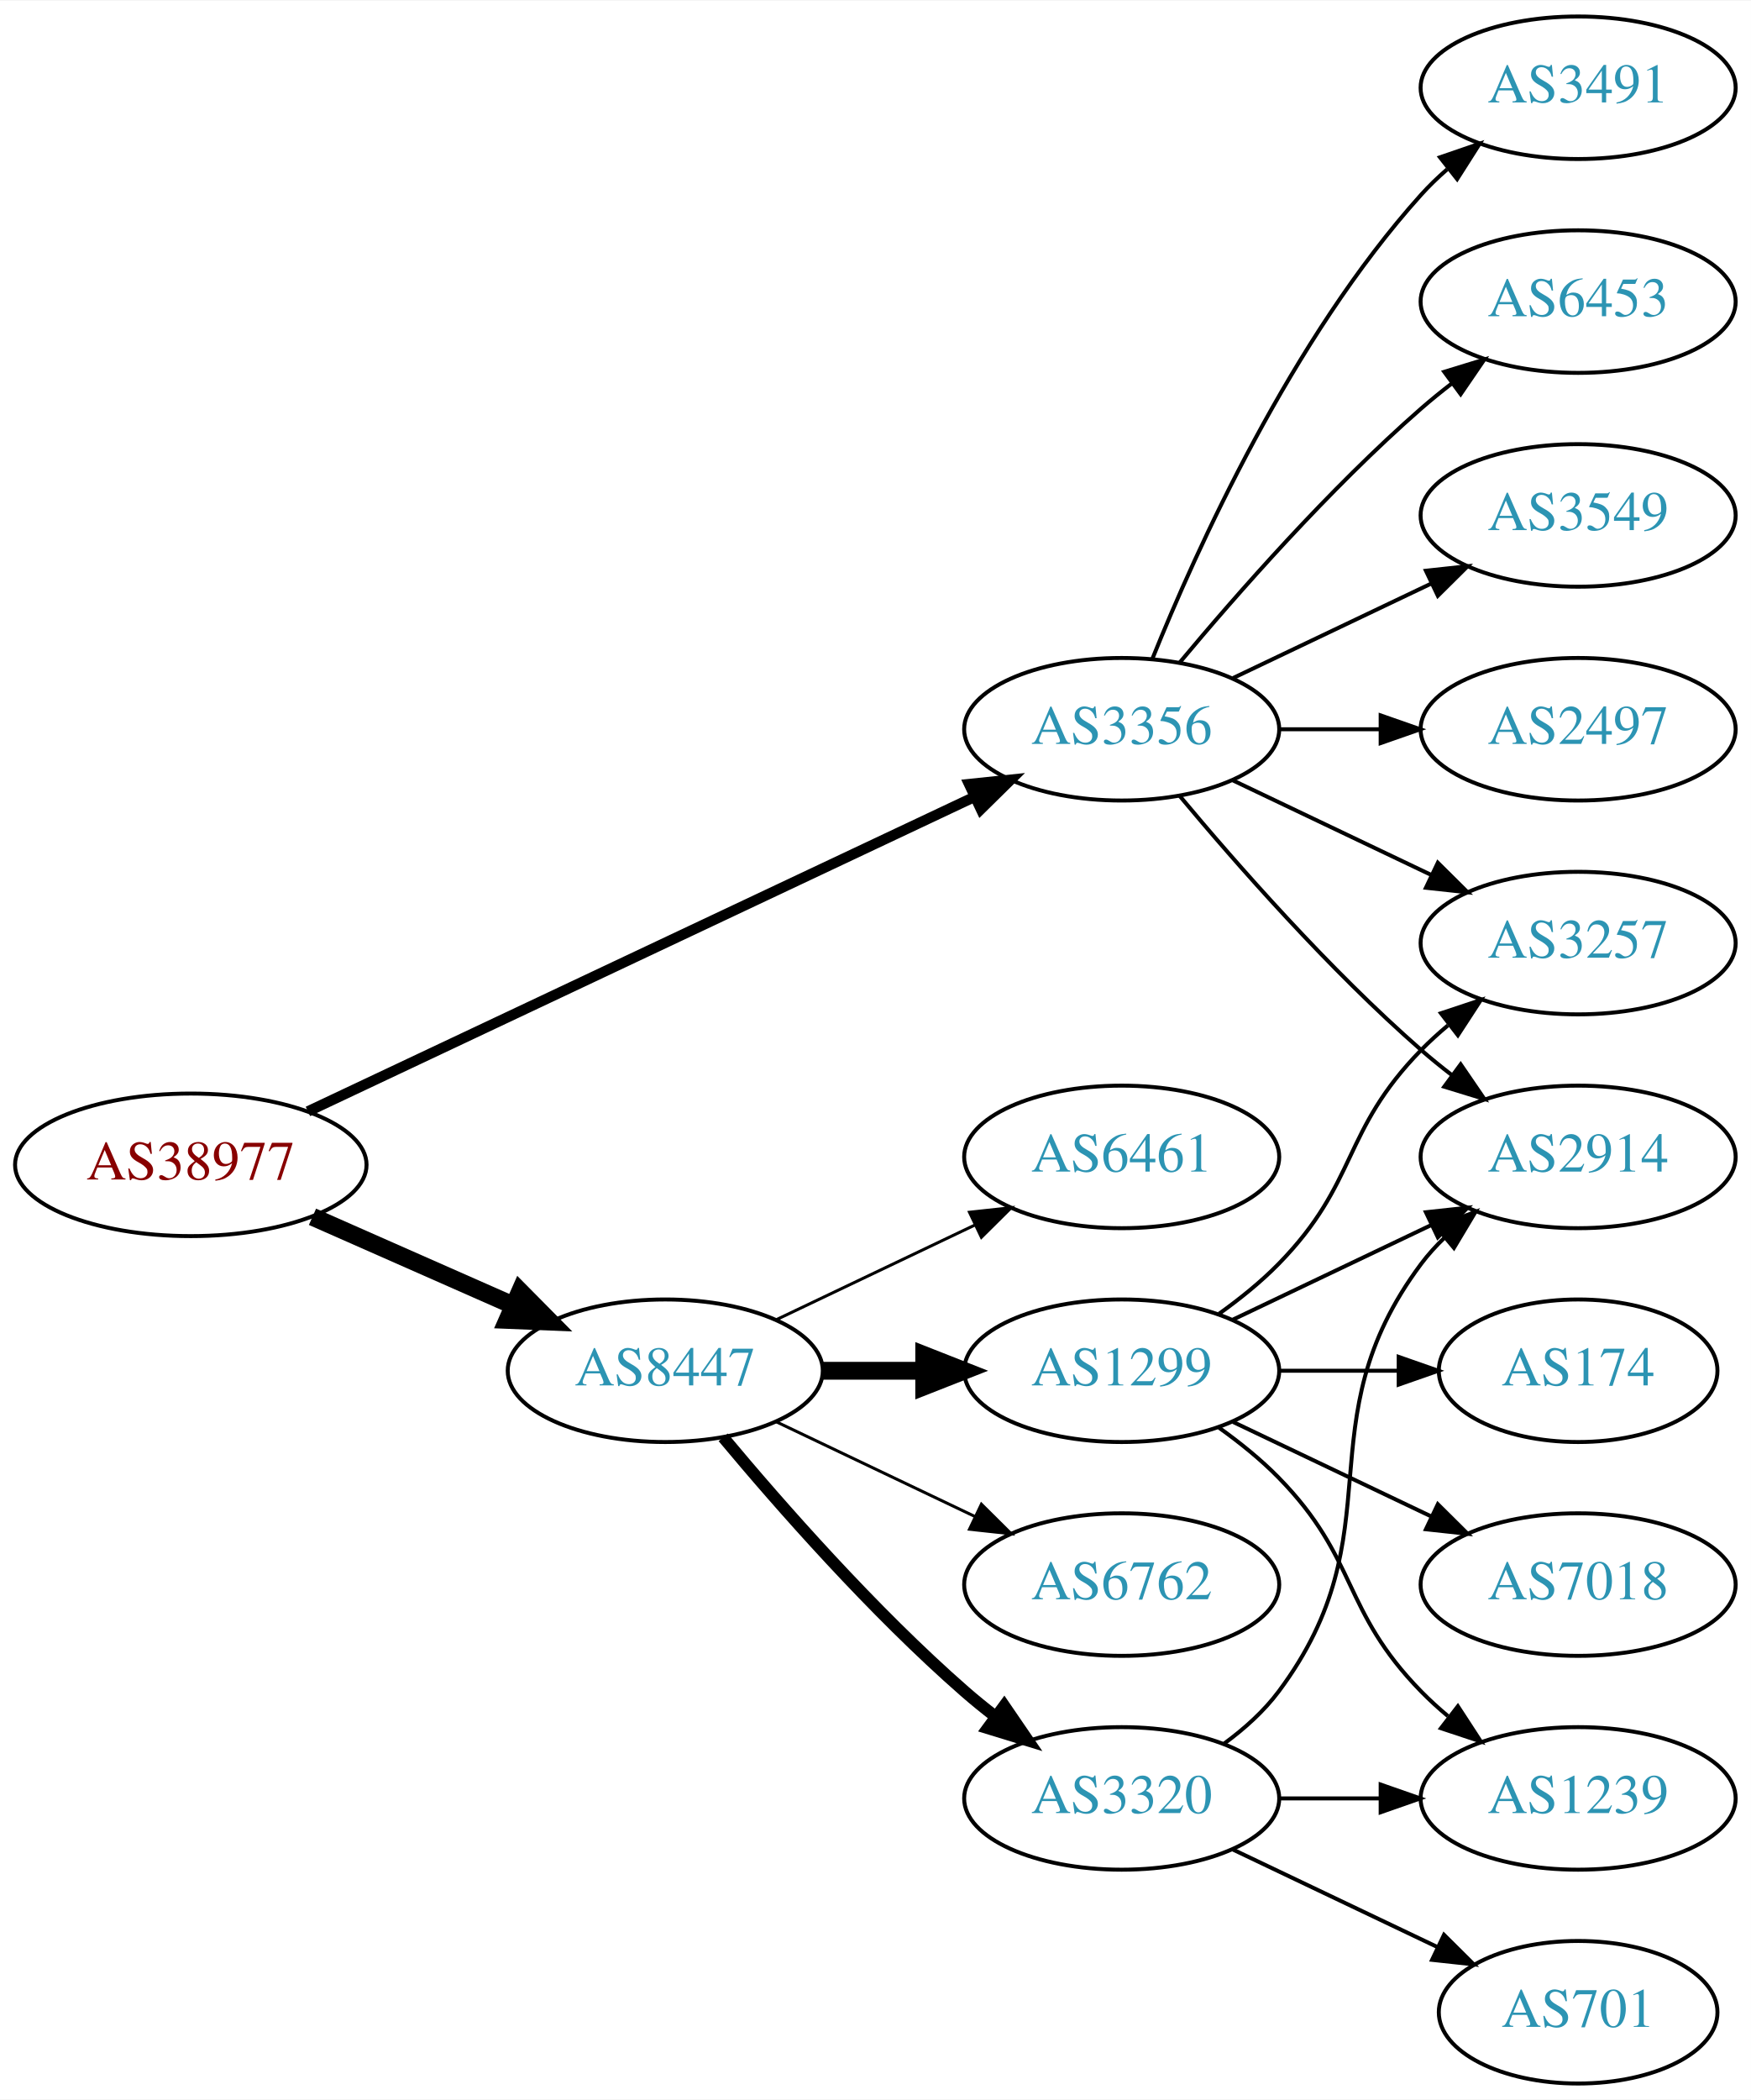
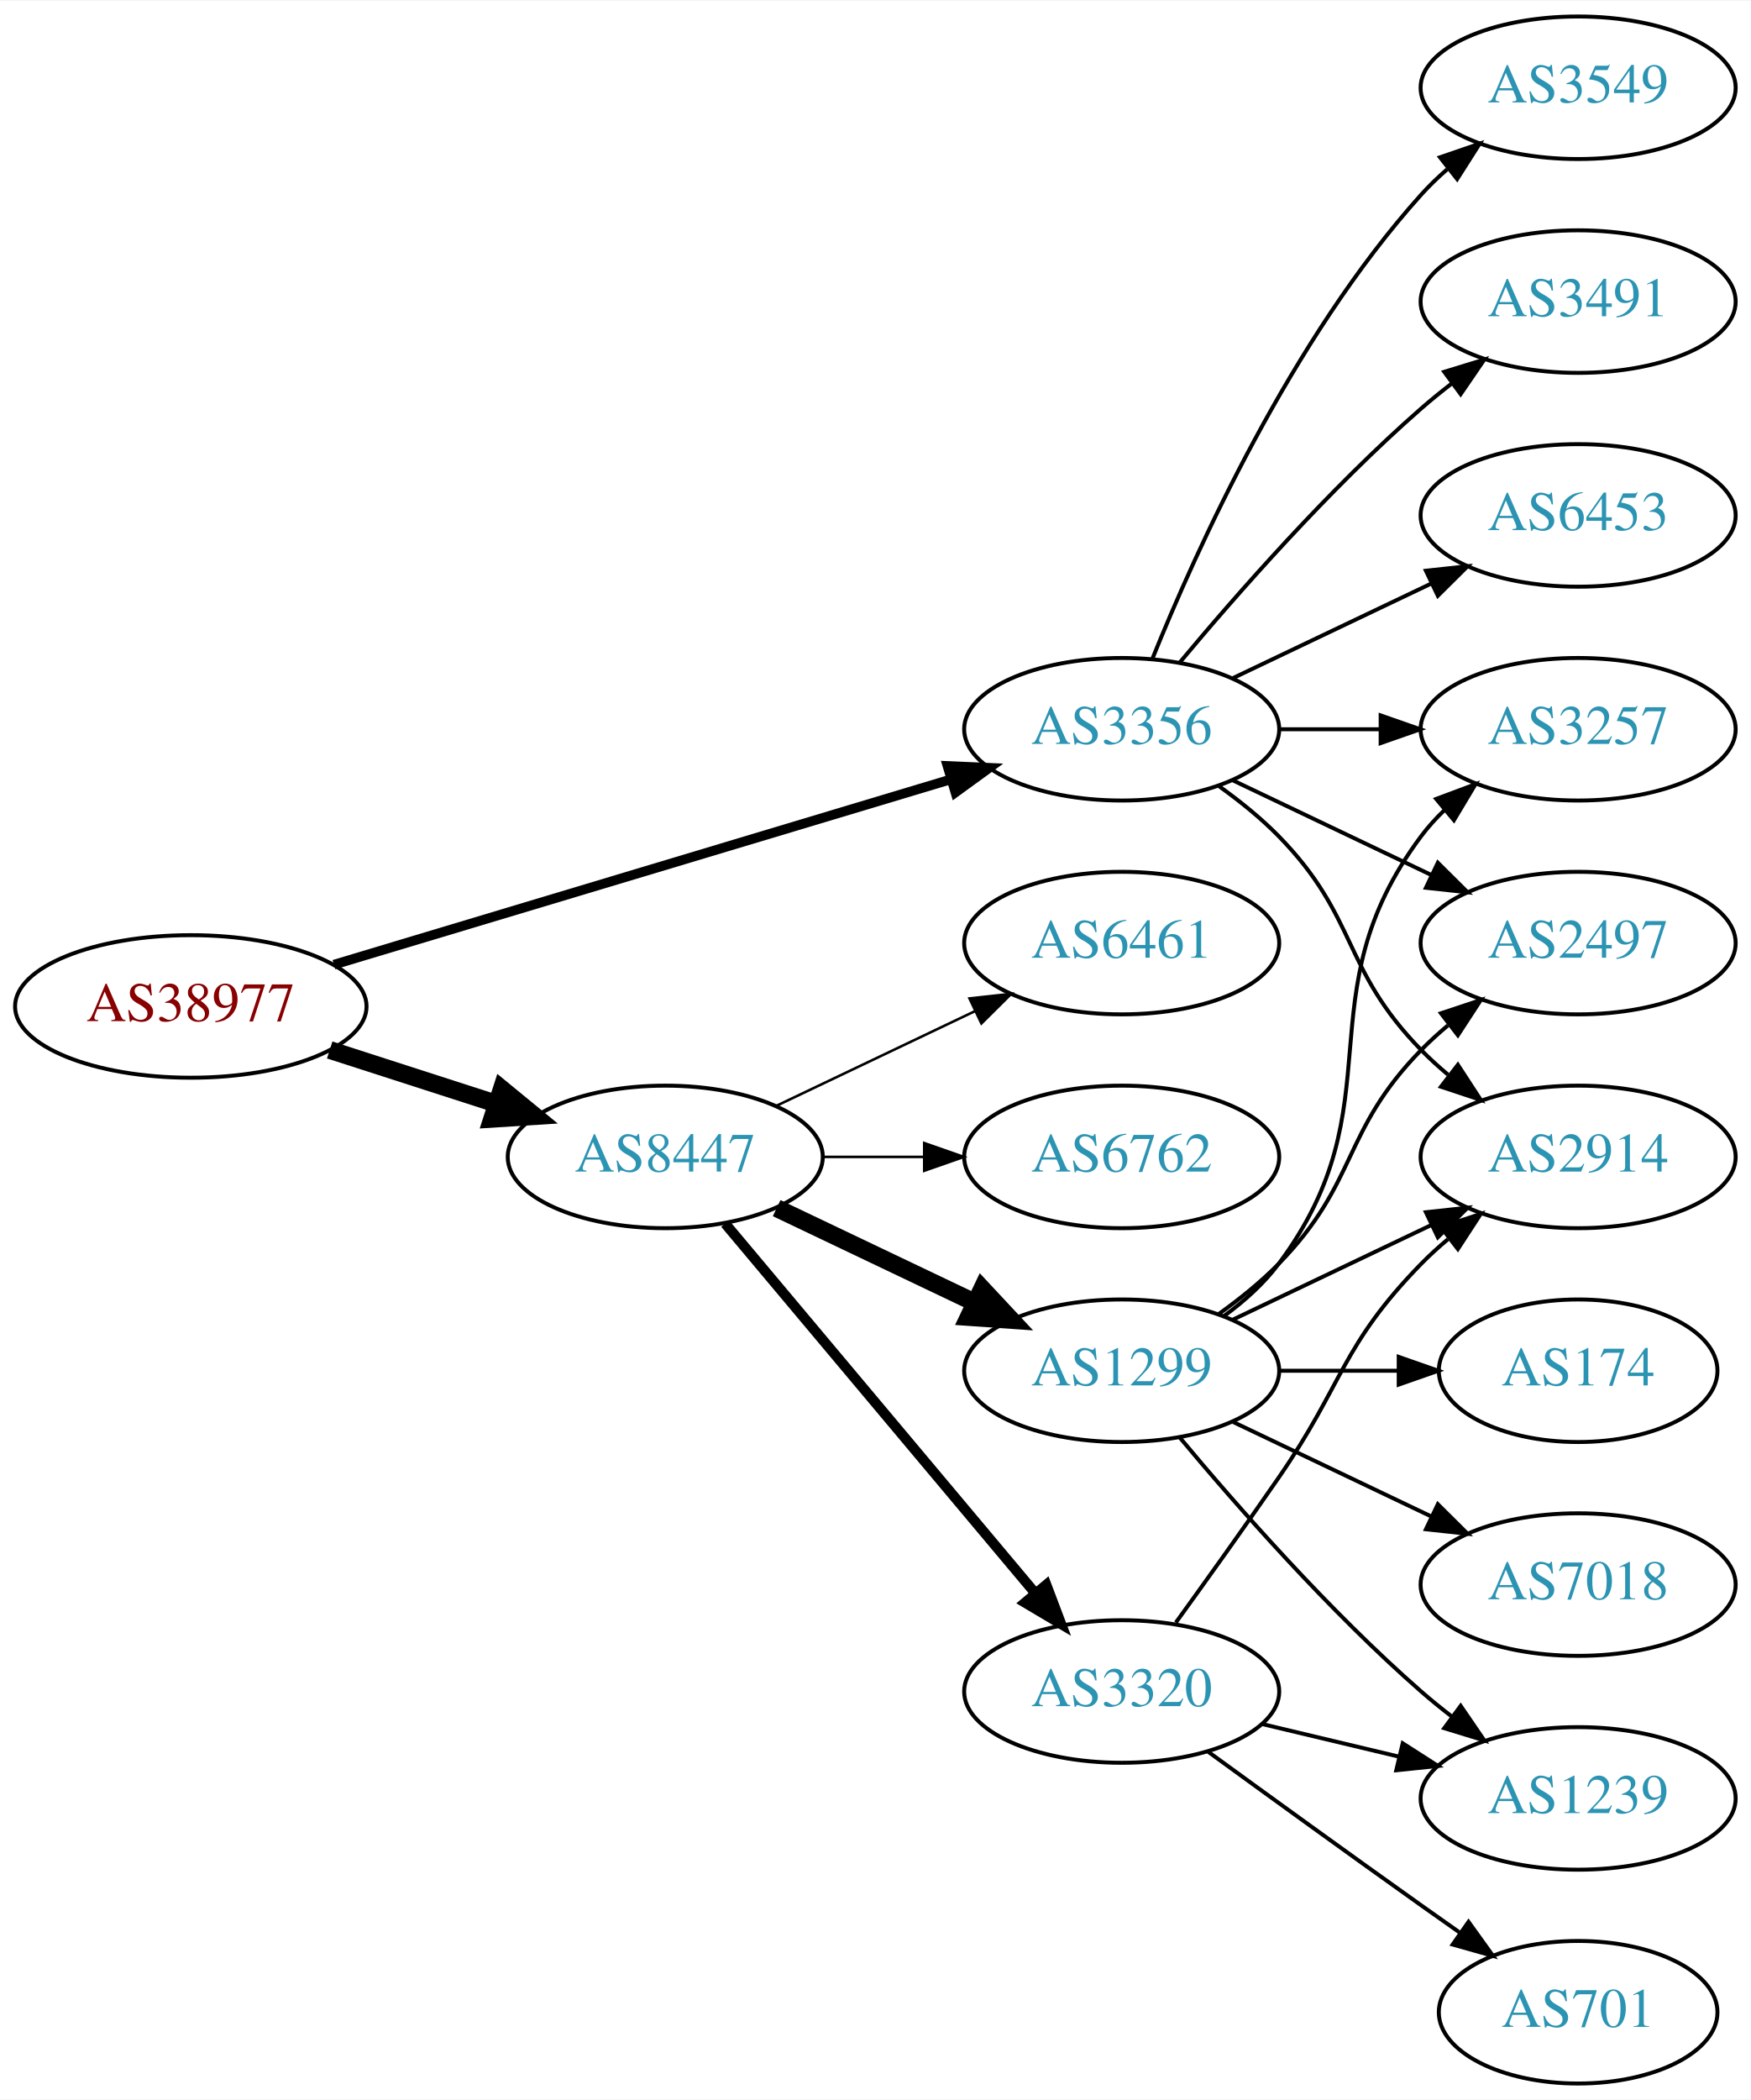
<svg xmlns="http://www.w3.org/2000/svg" xmlns:xlink="http://www.w3.org/1999/xlink" width="442pt" height="530pt" viewBox="0.00 0.00 442.27 530.00">
  <g id="graph0" class="graph" transform="scale(1 1) rotate(0) translate(4 526)">
    <polygon fill="white" stroke="none" points="-4,4 -4,-526 438.271,-526 438.271,4 -4,4" />
    <g id="node1" class="node">
      <g id="a_node1">
        <a xlink:href="/asn/38977" xlink:title="AS38977 ~ Silhouette International Schmied AG [AT]">
-           <ellipse fill="#ffffff" stroke="black" cx="44.196" cy="-232" rx="44.393" ry="18" />
-           <text text-anchor="middle" x="44.196" y="-228.3" font-family="Times,serif" font-size="14.00" fill="#880000">AS38977</text>
+           <ellipse fill="#ffffff" stroke="black" cx="44.196" cy="-272" rx="44.393" ry="18" />
+           <text text-anchor="middle" x="44.196" y="-268.3" font-family="Times,serif" font-size="14.00" fill="#880000">AS38977</text>
        </a>
      </g>
    </g>
    <g id="node2" class="node">
      <g id="a_node2">
        <a xlink:href="/asn/3356" xlink:title="AS3356 ~ Level 3 Parent, LLC [US]">
          <ellipse fill="#ffffff" stroke="black" cx="279.332" cy="-342" rx="39.794" ry="18" />
          <text text-anchor="middle" x="279.332" y="-338.3" font-family="Times,serif" font-size="14.00" fill="#2c94b3">AS3356</text>
        </a>
      </g>
    </g>
    <g id="edge1" class="edge">
-       <path fill="none" stroke="black" stroke-width="2.625" d="M73.783,-245.488C116.213,-265.508 195.824,-303.07 242.223,-324.963" />
-       <polygon fill="black" stroke="black" stroke-width="2.625" points="240.78,-328.152 251.317,-329.254 243.767,-321.821 240.78,-328.152" />
+       <path fill="none" stroke="black" stroke-width="2.423" d="M80.351,-282.555C122.097,-295.09 191.667,-315.979 236.241,-329.362" />
+       <polygon fill="black" stroke="black" stroke-width="2.423" points="235.318,-332.739 245.902,-332.263 237.331,-326.035 235.318,-332.739" />
    </g>
    <g id="node3" class="node">
      <g id="a_node3">
        <a xlink:href="/asn/8447" xlink:title="AS8447 ~ A1 Telekom Austria AG [AT]">
-           <ellipse fill="#ffffff" stroke="black" cx="164.039" cy="-180" rx="39.794" ry="18" />
-           <text text-anchor="middle" x="164.039" y="-176.3" font-family="Times,serif" font-size="14.00" fill="#2c94b3">AS8447</text>
+           <ellipse fill="#ffffff" stroke="black" cx="164.039" cy="-234" rx="39.794" ry="18" />
+           <text text-anchor="middle" x="164.039" y="-230.3" font-family="Times,serif" font-size="14.00" fill="#2c94b3">AS8447</text>
        </a>
      </g>
    </g>
    <g id="edge2" class="edge">
-       <path fill="none" stroke="black" stroke-width="4.5" d="M74.933,-218.878C90.322,-212.087 109.265,-203.729 125.637,-196.504" />
-       <polygon fill="black" stroke="black" stroke-width="4.5" points="127.375,-200.041 134.934,-192.402 124.196,-192.836 127.375,-200.041" />
+       <path fill="none" stroke="black" stroke-width="4.5" d="M79.281,-261.009C92.409,-256.776 107.55,-251.893 121.318,-247.454" />
+       <polygon fill="black" stroke="black" stroke-width="4.5" points="122.743,-251.131 131.052,-244.315 120.326,-243.636 122.743,-251.131" />
    </g>
    <g id="node4" class="node">
      <g id="a_node4">
-         <a xlink:href="/asn/3491" xlink:title="AS3491 ~ PCCW Global, Inc. [US]">
+         <a xlink:href="/asn/6453" xlink:title="AS6453 ~ TATA COMMUNICATIONS (AMERICA) INC [US]">
+           <ellipse fill="#ffffff" stroke="black" cx="394.625" cy="-396" rx="39.794" ry="18" />
+           <text text-anchor="middle" x="394.625" y="-392.3" font-family="Times,serif" font-size="14.00" fill="#2c94b3">AS6453</text>
+         </a>
+       </g>
+     </g>
+     <g id="edge3" class="edge">
+       <path fill="none" stroke="black" d="M307.468,-354.934C322.462,-362.081 341.283,-371.052 357.506,-378.785" />
+       <polygon fill="black" stroke="black" points="356.177,-382.028 366.71,-383.171 359.188,-375.709 356.177,-382.028" />
+     </g>
+     <g id="node5" class="node">
+       <g id="a_node5">
+         <a xlink:href="/asn/3257" xlink:title="AS3257 ~ GTT [DE]">
+           <ellipse fill="#ffffff" stroke="black" cx="394.625" cy="-342" rx="39.794" ry="18" />
+           <text text-anchor="middle" x="394.625" y="-338.3" font-family="Times,serif" font-size="14.00" fill="#2c94b3">AS3257</text>
+         </a>
+       </g>
+     </g>
+     <g id="edge4" class="edge">
+       <path fill="none" stroke="black" d="M319.004,-342C327.207,-342 335.971,-342 344.503,-342" />
+       <polygon fill="black" stroke="black" points="344.742,-345.5 354.742,-342 344.742,-338.5 344.742,-345.5" />
+     </g>
+     <g id="node6" class="node">
+       <g id="a_node6">
+         <a xlink:href="/asn/2497" xlink:title="AS2497 ~ Internet Initiative Japan Inc. [JP]">
+           <ellipse fill="#ffffff" stroke="black" cx="394.625" cy="-288" rx="39.794" ry="18" />
+           <text text-anchor="middle" x="394.625" y="-284.3" font-family="Times,serif" font-size="14.00" fill="#2c94b3">AS2497</text>
+         </a>
+       </g>
+     </g>
+     <g id="edge5" class="edge">
+       <path fill="none" stroke="black" d="M307.468,-329.066C322.462,-321.919 341.283,-312.948 357.506,-305.215" />
+       <polygon fill="black" stroke="black" points="359.188,-308.291 366.71,-300.829 356.177,-301.972 359.188,-308.291" />
+     </g>
+     <g id="node7" class="node">
+       <g id="a_node7">
+         <a xlink:href="/asn/3549" xlink:title="AS3549 ~ Level 3 Parent, LLC [US]">
          <ellipse fill="#ffffff" stroke="black" cx="394.625" cy="-504" rx="39.794" ry="18" />
-           <text text-anchor="middle" x="394.625" y="-500.3" font-family="Times,serif" font-size="14.00" fill="#2c94b3">AS3491</text>
-         </a>
-       </g>
-     </g>
-     <g id="edge3" class="edge">
+           <text text-anchor="middle" x="394.625" y="-500.3" font-family="Times,serif" font-size="14.00" fill="#2c94b3">AS3549</text>
+         </a>
+       </g>
+     </g>
+     <g id="edge6" class="edge">
      <path fill="none" stroke="black" d="M287.079,-359.787C298.13,-387.243 322.184,-440.578 354.978,-477 356.98,-479.224 359.199,-481.363 361.532,-483.397" />
      <polygon fill="black" stroke="black" points="359.73,-486.433 369.751,-489.873 364.062,-480.935 359.73,-486.433" />
    </g>
-     <g id="node5" class="node">
-       <g id="a_node5">
+     <g id="node8" class="node">
+       <g id="a_node8">
+         <a xlink:href="/asn/3491" xlink:title="AS3491 ~ PCCW Global, Inc. [US]">
+           <ellipse fill="#ffffff" stroke="black" cx="394.625" cy="-450" rx="39.794" ry="18" />
+           <text text-anchor="middle" x="394.625" y="-446.3" font-family="Times,serif" font-size="14.00" fill="#2c94b3">AS3491</text>
+         </a>
+       </g>
+     </g>
+     <g id="edge7" class="edge">
+       <path fill="none" stroke="black" d="M293.962,-358.817C308.244,-375.929 331.791,-402.745 354.978,-423 357.444,-425.154 360.082,-427.294 362.78,-429.372" />
+       <polygon fill="black" stroke="black" points="360.805,-432.264 370.934,-435.37 364.953,-426.625 360.805,-432.264" />
+     </g>
+     <g id="node9" class="node">
+       <g id="a_node9">
        <a xlink:href="/asn/2914" xlink:title="AS2914 ~ NTT America, Inc. [US]">
          <ellipse fill="#ffffff" stroke="black" cx="394.625" cy="-234" rx="39.794" ry="18" />
          <text text-anchor="middle" x="394.625" y="-230.3" font-family="Times,serif" font-size="14.00" fill="#2c94b3">AS2914</text>
        </a>
      </g>
    </g>
-     <g id="edge4" class="edge">
-       <path fill="none" stroke="black" d="M293.962,-325.183C308.244,-308.071 331.791,-281.255 354.978,-261 357.444,-258.846 360.082,-256.706 362.78,-254.628" />
-       <polygon fill="black" stroke="black" points="364.953,-257.375 370.934,-248.63 360.805,-251.736 364.953,-257.375" />
-     </g>
-     <g id="node6" class="node">
-       <g id="a_node6">
-         <a xlink:href="/asn/6453" xlink:title="AS6453 ~ TATA COMMUNICATIONS (AMERICA) INC [US]">
-           <ellipse fill="#ffffff" stroke="black" cx="394.625" cy="-450" rx="39.794" ry="18" />
-           <text text-anchor="middle" x="394.625" y="-446.3" font-family="Times,serif" font-size="14.00" fill="#2c94b3">AS6453</text>
-         </a>
-       </g>
-     </g>
-     <g id="edge5" class="edge">
-       <path fill="none" stroke="black" d="M293.962,-358.817C308.244,-375.929 331.791,-402.745 354.978,-423 357.444,-425.154 360.082,-427.294 362.78,-429.372" />
-       <polygon fill="black" stroke="black" points="360.805,-432.264 370.934,-435.37 364.953,-426.625 360.805,-432.264" />
-     </g>
-     <g id="node7" class="node">
-       <g id="a_node7">
-         <a xlink:href="/asn/3257" xlink:title="AS3257 ~ GTT [DE]">
-           <ellipse fill="#ffffff" stroke="black" cx="394.625" cy="-288" rx="39.794" ry="18" />
-           <text text-anchor="middle" x="394.625" y="-284.3" font-family="Times,serif" font-size="14.00" fill="#2c94b3">AS3257</text>
-         </a>
-       </g>
-     </g>
-     <g id="edge6" class="edge">
-       <path fill="none" stroke="black" d="M307.468,-329.066C322.462,-321.919 341.283,-312.948 357.506,-305.215" />
-       <polygon fill="black" stroke="black" points="359.188,-308.291 366.71,-300.829 356.177,-301.972 359.188,-308.291" />
-     </g>
-     <g id="node8" class="node">
-       <g id="a_node8">
-         <a xlink:href="/asn/3549" xlink:title="AS3549 ~ Level 3 Parent, LLC [US]">
-           <ellipse fill="#ffffff" stroke="black" cx="394.625" cy="-396" rx="39.794" ry="18" />
-           <text text-anchor="middle" x="394.625" y="-392.3" font-family="Times,serif" font-size="14.00" fill="#2c94b3">AS3549</text>
-         </a>
-       </g>
-     </g>
-     <g id="edge7" class="edge">
-       <path fill="none" stroke="black" d="M307.468,-354.934C322.462,-362.081 341.283,-371.052 357.506,-378.785" />
-       <polygon fill="black" stroke="black" points="356.177,-382.028 366.71,-383.171 359.188,-375.709 356.177,-382.028" />
-     </g>
-     <g id="node9" class="node">
-       <g id="a_node9">
-         <a xlink:href="/asn/2497" xlink:title="AS2497 ~ Internet Initiative Japan Inc. [JP]">
-           <ellipse fill="#ffffff" stroke="black" cx="394.625" cy="-342" rx="39.794" ry="18" />
-           <text text-anchor="middle" x="394.625" y="-338.3" font-family="Times,serif" font-size="14.00" fill="#2c94b3">AS2497</text>
-         </a>
-       </g>
-     </g>
    <g id="edge8" class="edge">
-       <path fill="none" stroke="black" d="M319.004,-342C327.207,-342 335.971,-342 344.503,-342" />
-       <polygon fill="black" stroke="black" points="344.742,-345.5 354.742,-342 344.742,-338.5 344.742,-345.5" />
+       <path fill="none" stroke="black" d="M303.926,-327.611C309.182,-323.852 314.513,-319.563 318.978,-315 339.151,-294.383 334.806,-281.617 354.978,-261 357.071,-258.861 359.354,-256.782 361.731,-254.79" />
+       <polygon fill="black" stroke="black" points="364.249,-257.268 370.031,-248.389 359.974,-251.725 364.249,-257.268" />
    </g>
    <g id="node10" class="node">
      <g id="a_node10">
+         <a xlink:href="/asn/6461" xlink:title="AS6461 ~ Zayo Bandwidth [US]">
+           <ellipse fill="#ffffff" stroke="black" cx="279.332" cy="-288" rx="39.794" ry="18" />
+           <text text-anchor="middle" x="279.332" y="-284.3" font-family="Times,serif" font-size="14.00" fill="#2c94b3">AS6461</text>
+         </a>
+       </g>
+     </g>
+     <g id="edge9" class="edge">
+       <path fill="none" stroke="black" stroke-width="0.643" d="M192.175,-246.934C207.169,-254.081 225.99,-263.052 242.213,-270.785" />
+       <polygon fill="black" stroke="black" stroke-width="0.643" points="240.884,-274.028 251.417,-275.171 243.895,-267.709 240.884,-274.028" />
+     </g>
+     <g id="node11" class="node">
+       <g id="a_node11">
+         <a xlink:href="/asn/3320" xlink:title="AS3320 ~ DTAG [DE]">
+           <ellipse fill="#ffffff" stroke="black" cx="279.332" cy="-99" rx="39.794" ry="18" />
+           <text text-anchor="middle" x="279.332" y="-95.3" font-family="Times,serif" font-size="14.00" fill="#2c94b3">AS3320</text>
+         </a>
+       </g>
+     </g>
+     <g id="edge10" class="edge">
+       <path fill="none" stroke="black" stroke-width="2.571" d="M179.158,-217.175C198.833,-193.731 234.637,-151.066 257.415,-123.924" />
+       <polygon fill="black" stroke="black" stroke-width="2.571" points="260.287,-125.947 264.034,-116.037 254.925,-121.447 260.287,-125.947" />
+     </g>
+     <g id="node12" class="node">
+       <g id="a_node12">
        <a xlink:href="/asn/1299" xlink:title="AS1299 ~ Telia Carrier [EU]">
          <ellipse fill="#ffffff" stroke="black" cx="279.332" cy="-180" rx="39.794" ry="18" />
          <text text-anchor="middle" x="279.332" y="-176.3" font-family="Times,serif" font-size="14.00" fill="#2c94b3">AS1299</text>
        </a>
      </g>
    </g>
-     <g id="edge9" class="edge">
-       <path fill="none" stroke="black" stroke-width="4.5" d="M203.711,-180C211.914,-180 220.678,-180 229.21,-180" />
-       <polygon fill="black" stroke="black" stroke-width="4.5" points="229.449,-183.938 239.449,-180 229.449,-176.063 229.449,-183.938" />
-     </g>
-     <g id="node11" class="node">
-       <g id="a_node11">
-         <a xlink:href="/asn/3320" xlink:title="AS3320 ~ DTAG [DE]">
-           <ellipse fill="#ffffff" stroke="black" cx="279.332" cy="-72" rx="39.794" ry="18" />
-           <text text-anchor="middle" x="279.332" y="-68.3" font-family="Times,serif" font-size="14.00" fill="#2c94b3">AS3320</text>
-         </a>
-       </g>
-     </g>
-     <g id="edge10" class="edge">
-       <path fill="none" stroke="black" stroke-width="3" d="M178.669,-163.183C192.951,-146.071 216.498,-119.255 239.685,-99 242.151,-96.846 244.789,-94.706 247.487,-92.628" />
-       <polygon fill="black" stroke="black" stroke-width="3" points="249.66,-95.375 255.641,-86.63 245.512,-89.736 249.66,-95.375" />
-     </g>
-     <g id="node12" class="node">
-       <g id="a_node12">
-         <a xlink:href="/asn/6461" xlink:title="AS6461 ~ Zayo Bandwidth [US]">
-           <ellipse fill="#ffffff" stroke="black" cx="279.332" cy="-234" rx="39.794" ry="18" />
-           <text text-anchor="middle" x="279.332" y="-230.3" font-family="Times,serif" font-size="14.00" fill="#2c94b3">AS6461</text>
-         </a>
-       </g>
-     </g>
    <g id="edge11" class="edge">
-       <path fill="none" stroke="black" stroke-width="0.75" d="M192.175,-192.934C207.169,-200.081 225.99,-209.052 242.213,-216.785" />
-       <polygon fill="black" stroke="black" stroke-width="0.75" points="240.884,-220.028 251.417,-221.171 243.895,-213.709 240.884,-220.028" />
+       <path fill="none" stroke="black" stroke-width="4.5" d="M192.175,-221.066C207.169,-213.919 225.99,-204.948 242.213,-197.215" />
+       <polygon fill="black" stroke="black" stroke-width="4.5" points="244.084,-200.686 251.417,-192.829 240.695,-193.577 244.084,-200.686" />
    </g>
    <g id="node13" class="node">
      <g id="a_node13">
        <a xlink:href="/asn/6762" xlink:title="AS6762 ~ TELECOM ITALIA SPARKLE S.p.A. [IT]">
-           <ellipse fill="#ffffff" stroke="black" cx="279.332" cy="-126" rx="39.794" ry="18" />
-           <text text-anchor="middle" x="279.332" y="-122.3" font-family="Times,serif" font-size="14.00" fill="#2c94b3">AS6762</text>
+           <ellipse fill="#ffffff" stroke="black" cx="279.332" cy="-234" rx="39.794" ry="18" />
+           <text text-anchor="middle" x="279.332" y="-230.3" font-family="Times,serif" font-size="14.00" fill="#2c94b3">AS6762</text>
        </a>
      </g>
    </g>
    <g id="edge12" class="edge">
-       <path fill="none" stroke="black" stroke-width="0.75" d="M192.175,-167.066C207.169,-159.919 225.99,-150.948 242.213,-143.215" />
-       <polygon fill="black" stroke="black" stroke-width="0.75" points="243.895,-146.291 251.417,-138.829 240.884,-139.972 243.895,-146.291" />
+       <path fill="none" stroke="black" stroke-width="0.643" d="M203.711,-234C211.914,-234 220.678,-234 229.21,-234" />
+       <polygon fill="black" stroke="black" stroke-width="0.643" points="229.449,-237.5 239.449,-234 229.449,-230.5 229.449,-237.5" />
+     </g>
+     <g id="edge13" class="edge">
+       <path fill="none" stroke="black" d="M293.011,-116.406C300.626,-126.937 310.459,-140.67 318.978,-153 335.374,-176.731 334.806,-186.383 354.978,-207 357.071,-209.139 359.354,-211.218 361.731,-213.21" />
+       <polygon fill="black" stroke="black" points="359.974,-216.275 370.031,-219.611 364.249,-210.732 359.974,-216.275" />
+     </g>
+     <g id="node14" class="node">
+       <g id="a_node14">
+         <a xlink:href="/asn/701" xlink:title="AS701 ~ UUNET [US]">
+           <ellipse fill="#ffffff" stroke="black" cx="394.625" cy="-18" rx="35.194" ry="18" />
+           <text text-anchor="middle" x="394.625" y="-14.3" font-family="Times,serif" font-size="14.00" fill="#2c94b3">AS701</text>
+         </a>
+       </g>
    </g>
    <g id="edge14" class="edge">
+       <path fill="none" stroke="black" d="M301.18,-83.778C316.114,-72.909 336.727,-57.975 354.978,-45 358.188,-42.718 361.557,-40.339 364.912,-37.982" />
+       <polygon fill="black" stroke="black" points="366.94,-40.834 373.123,-32.23 362.924,-35.101 366.94,-40.834" />
+     </g>
+     <g id="node15" class="node">
+       <g id="a_node15">
+         <a xlink:href="/asn/1239" xlink:title="AS1239 ~ Sprint [US]">
+           <ellipse fill="#ffffff" stroke="black" cx="394.625" cy="-72" rx="39.794" ry="18" />
+           <text text-anchor="middle" x="394.625" y="-68.3" font-family="Times,serif" font-size="14.00" fill="#2c94b3">AS1239</text>
+         </a>
+       </g>
+     </g>
+     <g id="edge15" class="edge">
+       <path fill="none" stroke="black" d="M314.939,-90.752C325.81,-88.162 337.964,-85.265 349.407,-82.538" />
+       <polygon fill="black" stroke="black" points="350.313,-85.92 359.229,-80.197 348.69,-79.111 350.313,-85.92" />
+     </g>
+     <g id="edge19" class="edge">
+       <path fill="none" stroke="black" d="M305.262,-193.882C310.338,-197.611 315.256,-202.016 318.978,-207 349.249,-247.542 324.707,-274.458 354.978,-315 356.723,-317.336 358.73,-319.545 360.893,-321.617" />
+       <polygon fill="black" stroke="black" points="358.771,-324.405 368.694,-328.118 363.253,-319.027 358.771,-324.405" />
+     </g>
+     <g id="edge20" class="edge">
+       <path fill="none" stroke="black" d="M303.926,-194.389C309.182,-198.148 314.513,-202.437 318.978,-207 339.151,-227.617 334.806,-240.383 354.978,-261 357.071,-263.139 359.354,-265.218 361.731,-267.21" />
+       <polygon fill="black" stroke="black" points="359.974,-270.275 370.031,-273.611 364.249,-264.732 359.974,-270.275" />
+     </g>
+     <g id="edge16" class="edge">
      <path fill="none" stroke="black" d="M307.468,-192.934C322.462,-200.081 341.283,-209.052 357.506,-216.785" />
      <polygon fill="black" stroke="black" points="356.177,-220.028 366.71,-221.171 359.188,-213.709 356.177,-220.028" />
    </g>
-     <g id="edge15" class="edge">
-       <path fill="none" stroke="black" d="M303.926,-194.389C309.182,-198.148 314.513,-202.437 318.978,-207 339.151,-227.617 334.806,-240.383 354.978,-261 357.071,-263.139 359.354,-265.218 361.731,-267.21" />
-       <polygon fill="black" stroke="black" points="359.974,-270.275 370.031,-273.611 364.249,-264.732 359.974,-270.275" />
-     </g>
-     <g id="node14" class="node">
-       <g id="a_node14">
+     <g id="edge18" class="edge">
+       <path fill="none" stroke="black" d="M293.962,-163.183C308.244,-146.071 331.791,-119.255 354.978,-99 357.444,-96.846 360.082,-94.706 362.78,-92.628" />
+       <polygon fill="black" stroke="black" points="364.953,-95.375 370.934,-86.63 360.805,-89.736 364.953,-95.375" />
+     </g>
+     <g id="node16" class="node">
+       <g id="a_node16">
        <a xlink:href="/asn/174" xlink:title="AS174 ~ Cogent Communications [US]">
          <ellipse fill="#ffffff" stroke="black" cx="394.625" cy="-180" rx="35.194" ry="18" />
          <text text-anchor="middle" x="394.625" y="-176.3" font-family="Times,serif" font-size="14.00" fill="#2c94b3">AS174</text>
        </a>
      </g>
    </g>
-     <g id="edge13" class="edge">
+     <g id="edge17" class="edge">
      <path fill="none" stroke="black" d="M319.004,-180C328.709,-180 339.2,-180 349.163,-180" />
      <polygon fill="black" stroke="black" points="349.299,-183.5 359.299,-180 349.299,-176.5 349.299,-183.5" />
    </g>
-     <g id="node15" class="node">
-       <g id="a_node15">
+     <g id="node17" class="node">
+       <g id="a_node17">
        <a xlink:href="/asn/7018" xlink:title="AS7018 ~ AT&amp;T Services, Inc. [US]">
          <ellipse fill="#ffffff" stroke="black" cx="394.625" cy="-126" rx="39.794" ry="18" />
          <text text-anchor="middle" x="394.625" y="-122.3" font-family="Times,serif" font-size="14.00" fill="#2c94b3">AS7018</text>
        </a>
      </g>
    </g>
-     <g id="edge16" class="edge">
+     <g id="edge21" class="edge">
      <path fill="none" stroke="black" d="M307.468,-167.066C322.462,-159.919 341.283,-150.948 357.506,-143.215" />
      <polygon fill="black" stroke="black" points="359.188,-146.291 366.71,-138.829 356.177,-139.972 359.188,-146.291" />
    </g>
-     <g id="node16" class="node">
-       <g id="a_node16">
-         <a xlink:href="/asn/1239" xlink:title="AS1239 ~ Sprint [US]">
-           <ellipse fill="#ffffff" stroke="black" cx="394.625" cy="-72" rx="39.794" ry="18" />
-           <text text-anchor="middle" x="394.625" y="-68.3" font-family="Times,serif" font-size="14.00" fill="#2c94b3">AS1239</text>
-         </a>
-       </g>
-     </g>
-     <g id="edge17" class="edge">
-       <path fill="none" stroke="black" d="M303.926,-165.611C309.182,-161.852 314.513,-157.563 318.978,-153 339.151,-132.383 334.806,-119.617 354.978,-99 357.071,-96.861 359.354,-94.782 361.731,-92.79" />
-       <polygon fill="black" stroke="black" points="364.249,-95.268 370.031,-86.389 359.974,-89.725 364.249,-95.268" />
-     </g>
-     <g id="edge20" class="edge">
-       <path fill="none" stroke="black" d="M305.262,-85.882C310.338,-89.611 315.256,-94.016 318.978,-99 349.249,-139.542 324.707,-166.458 354.978,-207 356.723,-209.336 358.73,-211.545 360.893,-213.617" />
-       <polygon fill="black" stroke="black" points="358.771,-216.405 368.694,-220.118 363.253,-211.027 358.771,-216.405" />
-     </g>
-     <g id="edge19" class="edge">
-       <path fill="none" stroke="black" d="M319.004,-72C327.207,-72 335.971,-72 344.503,-72" />
-       <polygon fill="black" stroke="black" points="344.742,-75.5 354.742,-72 344.742,-68.5 344.742,-75.5" />
-     </g>
-     <g id="node17" class="node">
-       <g id="a_node17">
-         <a xlink:href="/asn/701" xlink:title="AS701 ~ UUNET [US]">
-           <ellipse fill="#ffffff" stroke="black" cx="394.625" cy="-18" rx="35.194" ry="18" />
-           <text text-anchor="middle" x="394.625" y="-14.3" font-family="Times,serif" font-size="14.00" fill="#2c94b3">AS701</text>
-         </a>
-       </g>
-     </g>
-     <g id="edge18" class="edge">
-       <path fill="none" stroke="black" d="M307.468,-59.066C322.9,-51.71 342.385,-42.423 358.92,-34.541" />
-       <polygon fill="black" stroke="black" points="360.741,-37.551 368.262,-30.089 357.729,-31.232 360.741,-37.551" />
-     </g>
  </g>
</svg>
